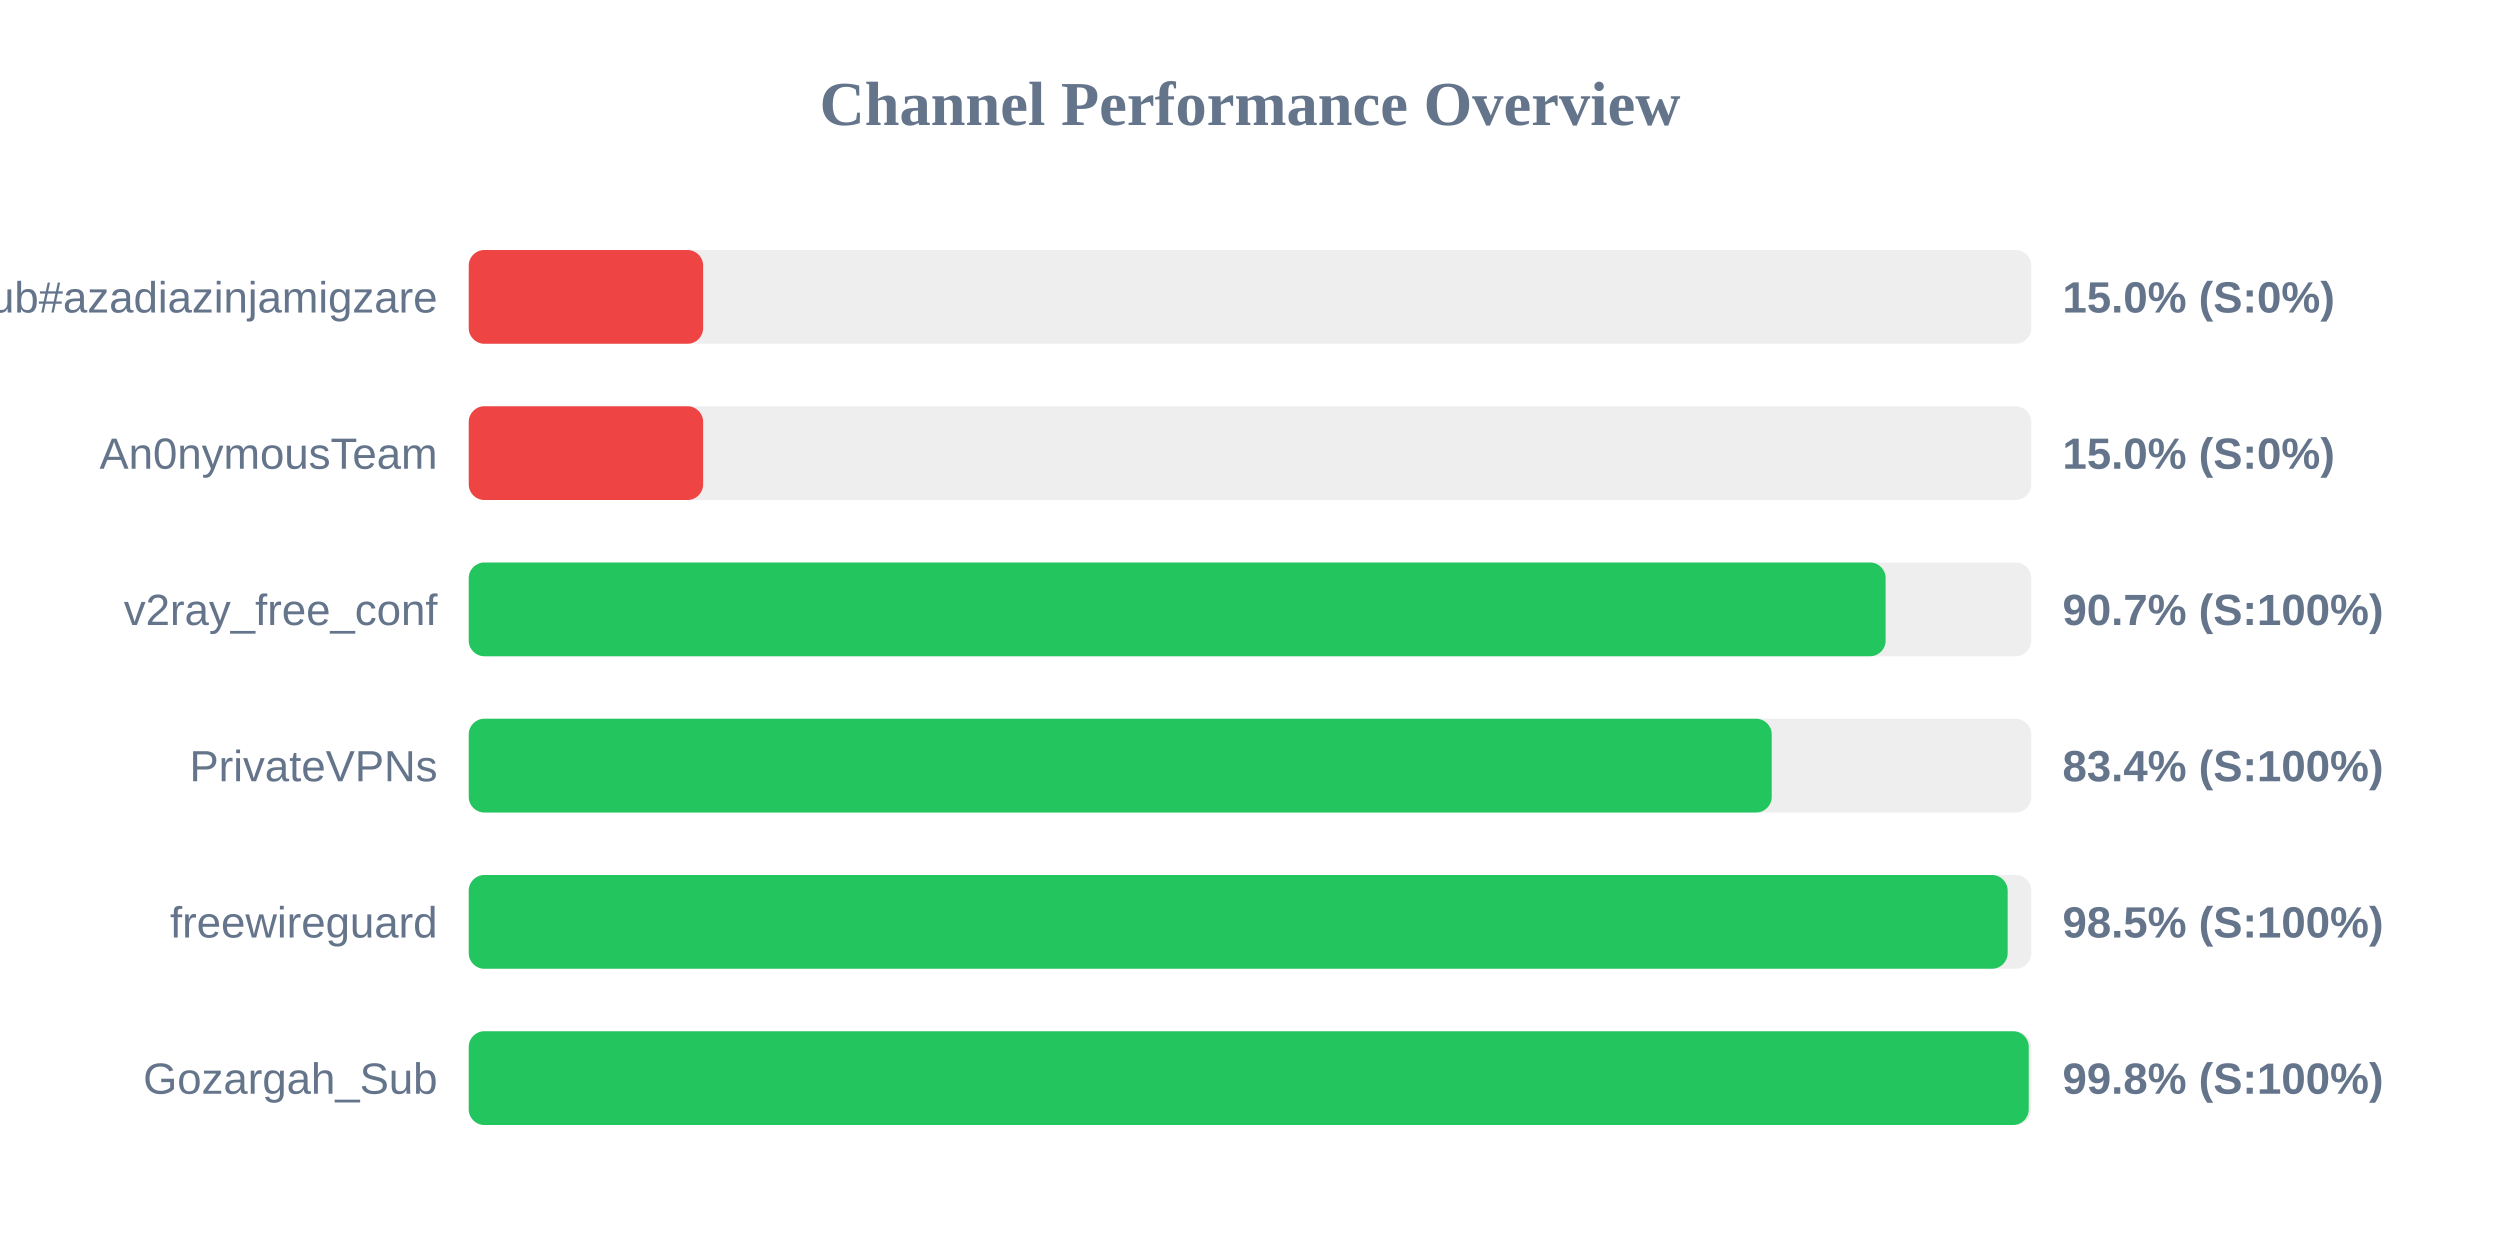
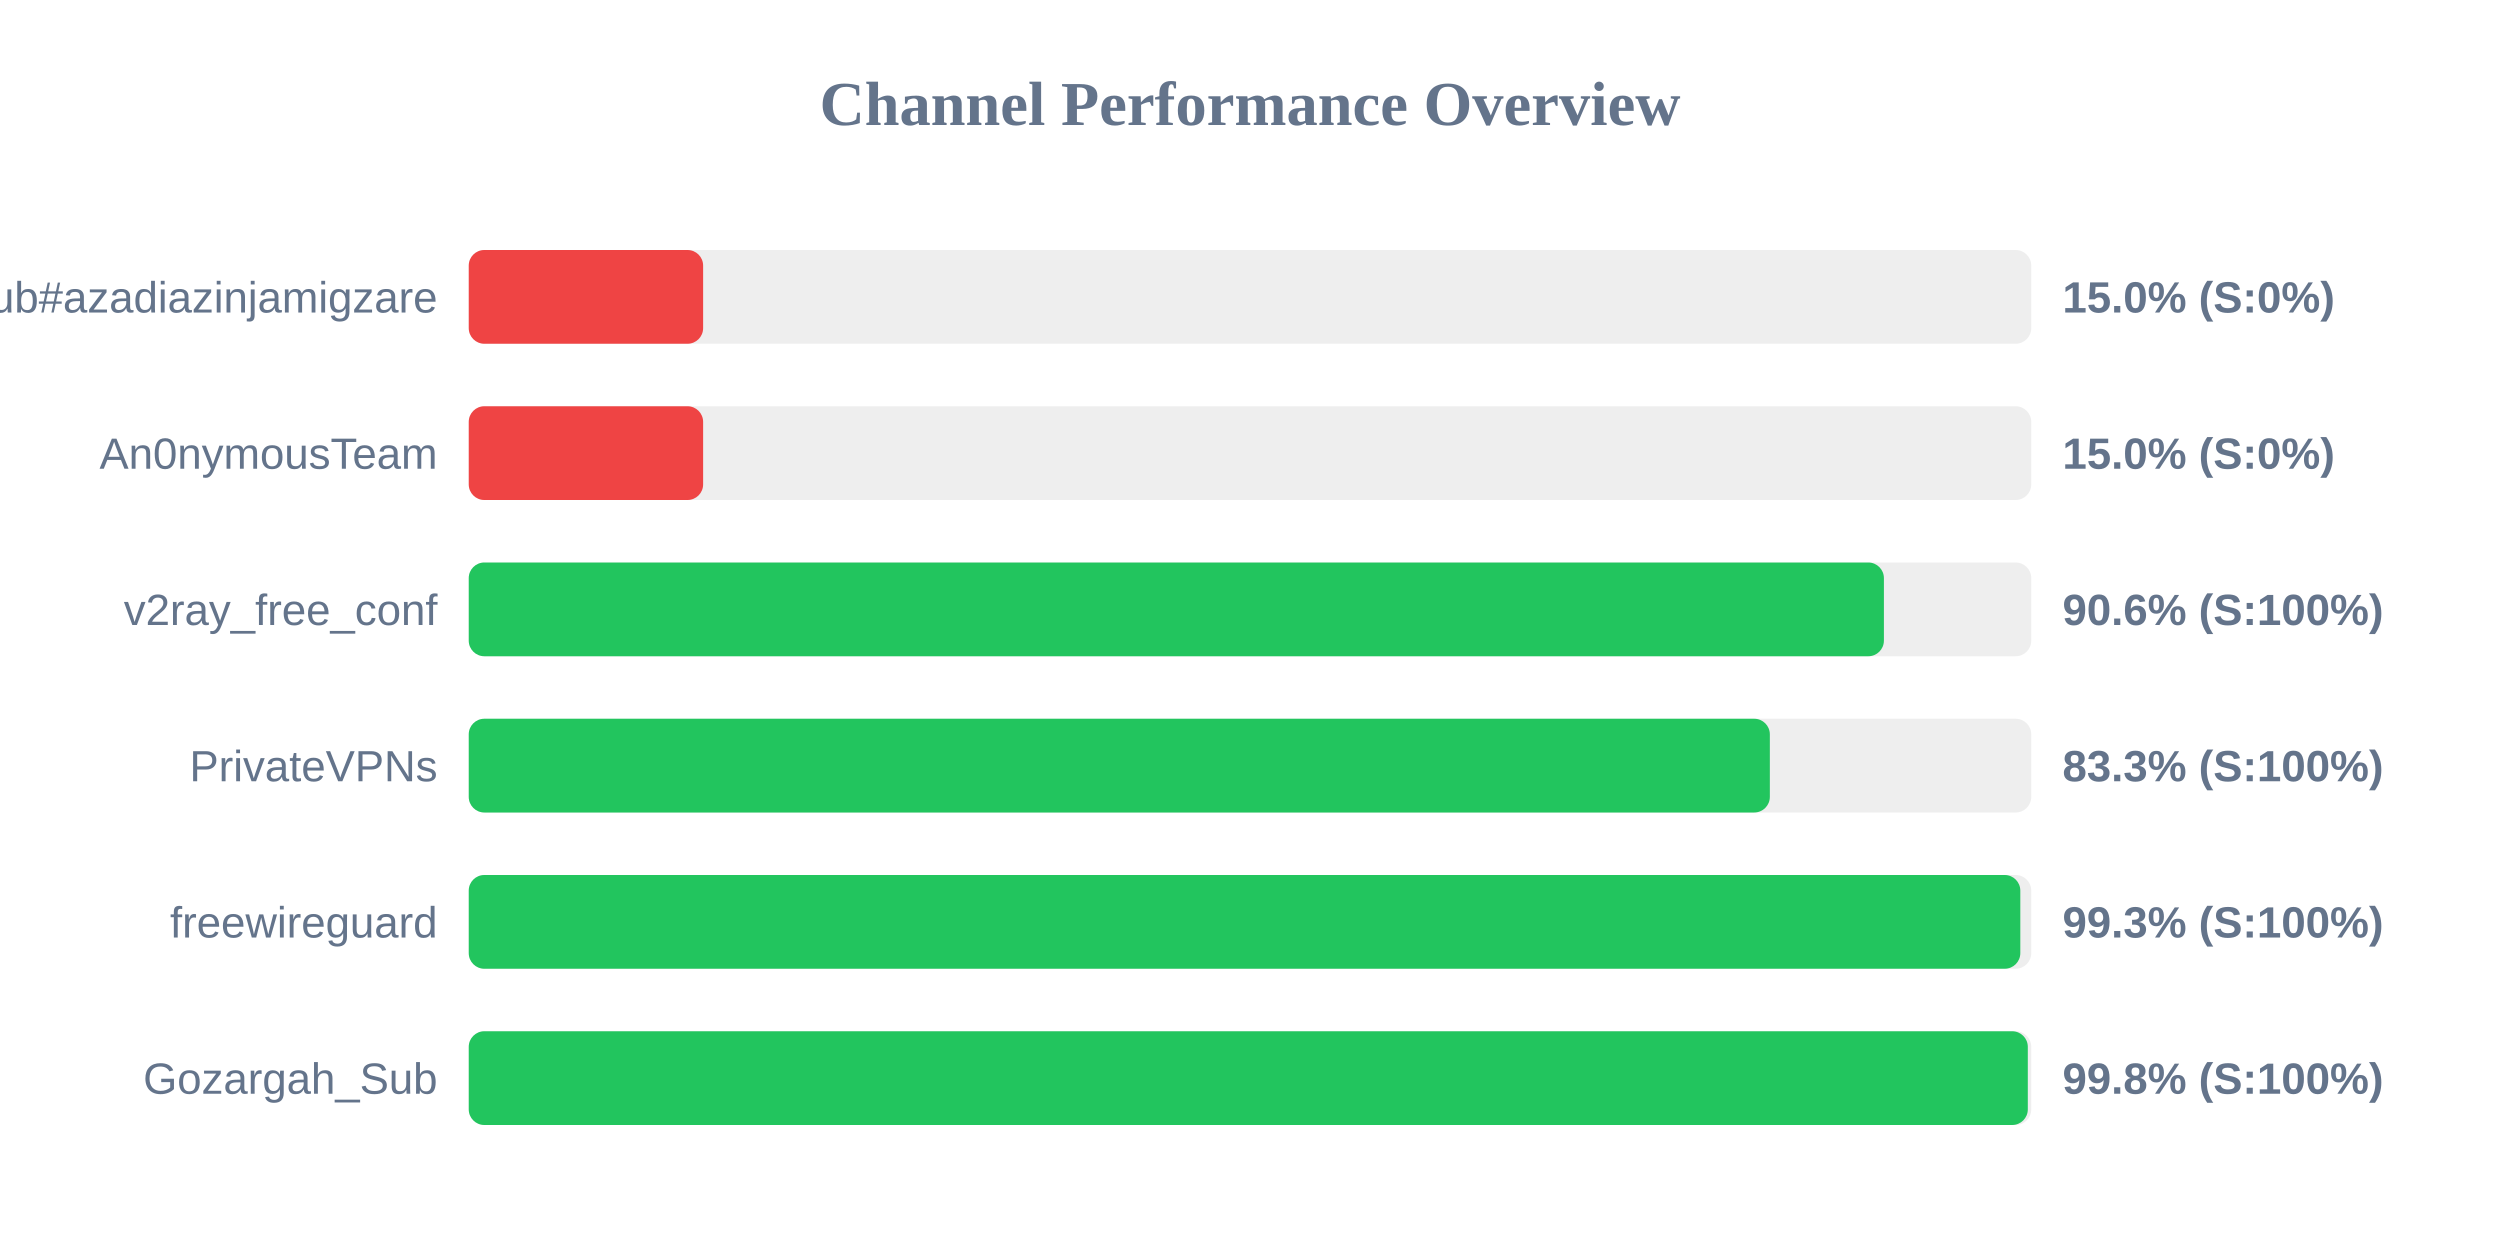
<svg xmlns="http://www.w3.org/2000/svg" width="800" height="400" version="1.1">
  <style>
        .row { font: 14px Arial; fill: #64748b; }
        .score { font: bold 14px Arial; fill: #64748b; }
    </style>
  <text x="400" y="40" text-anchor="middle" font-size="20px" font-weight="bold" fill="#64748b">Channel Performance Overview</text>
  <rect x="150" y="80" width="500" height="30" fill="#eee" rx="5" />
  <rect x="150" y="80" width="75.0" height="30" fill="#ef4444" rx="5" />
  <text x="140" y="100" text-anchor="end" class="row">Sub#azadiazinjamigzare</text>
  <text x="660" y="100" text-anchor="start" class="score">15.0% (S:0%)</text>
  <rect x="150" y="130" width="500" height="30" fill="#eee" rx="5" />
  <rect x="150" y="130" width="75.0" height="30" fill="#ef4444" rx="5" />
  <text x="140" y="150" text-anchor="end" class="row">An0nymousTeam</text>
  <text x="660" y="150" text-anchor="start" class="score">15.0% (S:0%)</text>
  <rect x="150" y="180" width="500" height="30" fill="#eee" rx="5" />
-   <rect x="150" y="180" width="453.4" height="30" fill="#22c55e" rx="5" />
+   <rect x="150" y="180" width="452.85" height="30" fill="#22c55e" rx="5" />
  <text x="140" y="200" text-anchor="end" class="row">v2ray_free_conf</text>
-   <text x="660" y="200" text-anchor="start" class="score">90.7% (S:100%)</text>
+   <text x="660" y="200" text-anchor="start" class="score">90.6% (S:100%)</text>
  <rect x="150" y="230" width="500" height="30" fill="#eee" rx="5" />
-   <rect x="150" y="230" width="416.95" height="30" fill="#22c55e" rx="5" />
+   <rect x="150" y="230" width="416.35" height="30" fill="#22c55e" rx="5" />
  <text x="140" y="250" text-anchor="end" class="row">PrivateVPNs</text>
-   <text x="660" y="250" text-anchor="start" class="score">83.4% (S:100%)</text>
+   <text x="660" y="250" text-anchor="start" class="score">83.3% (S:100%)</text>
  <rect x="150" y="280" width="500" height="30" fill="#eee" rx="5" />
-   <rect x="150" y="280" width="492.45" height="30" fill="#22c55e" rx="5" />
+   <rect x="150" y="280" width="496.5" height="30" fill="#22c55e" rx="5" />
  <text x="140" y="300" text-anchor="end" class="row">freewireguard</text>
-   <text x="660" y="300" text-anchor="start" class="score">98.5% (S:100%)</text>
+   <text x="660" y="300" text-anchor="start" class="score">99.3% (S:100%)</text>
  <rect x="150" y="330" width="500" height="30" fill="#eee" rx="5" />
-   <rect x="150" y="330" width="499.2" height="30" fill="#22c55e" rx="5" />
+   <rect x="150" y="330" width="498.9" height="30" fill="#22c55e" rx="5" />
  <text x="140" y="350" text-anchor="end" class="row">Gozargah_Sub</text>
  <text x="660" y="350" text-anchor="start" class="score">99.8% (S:100%)</text>
</svg>
